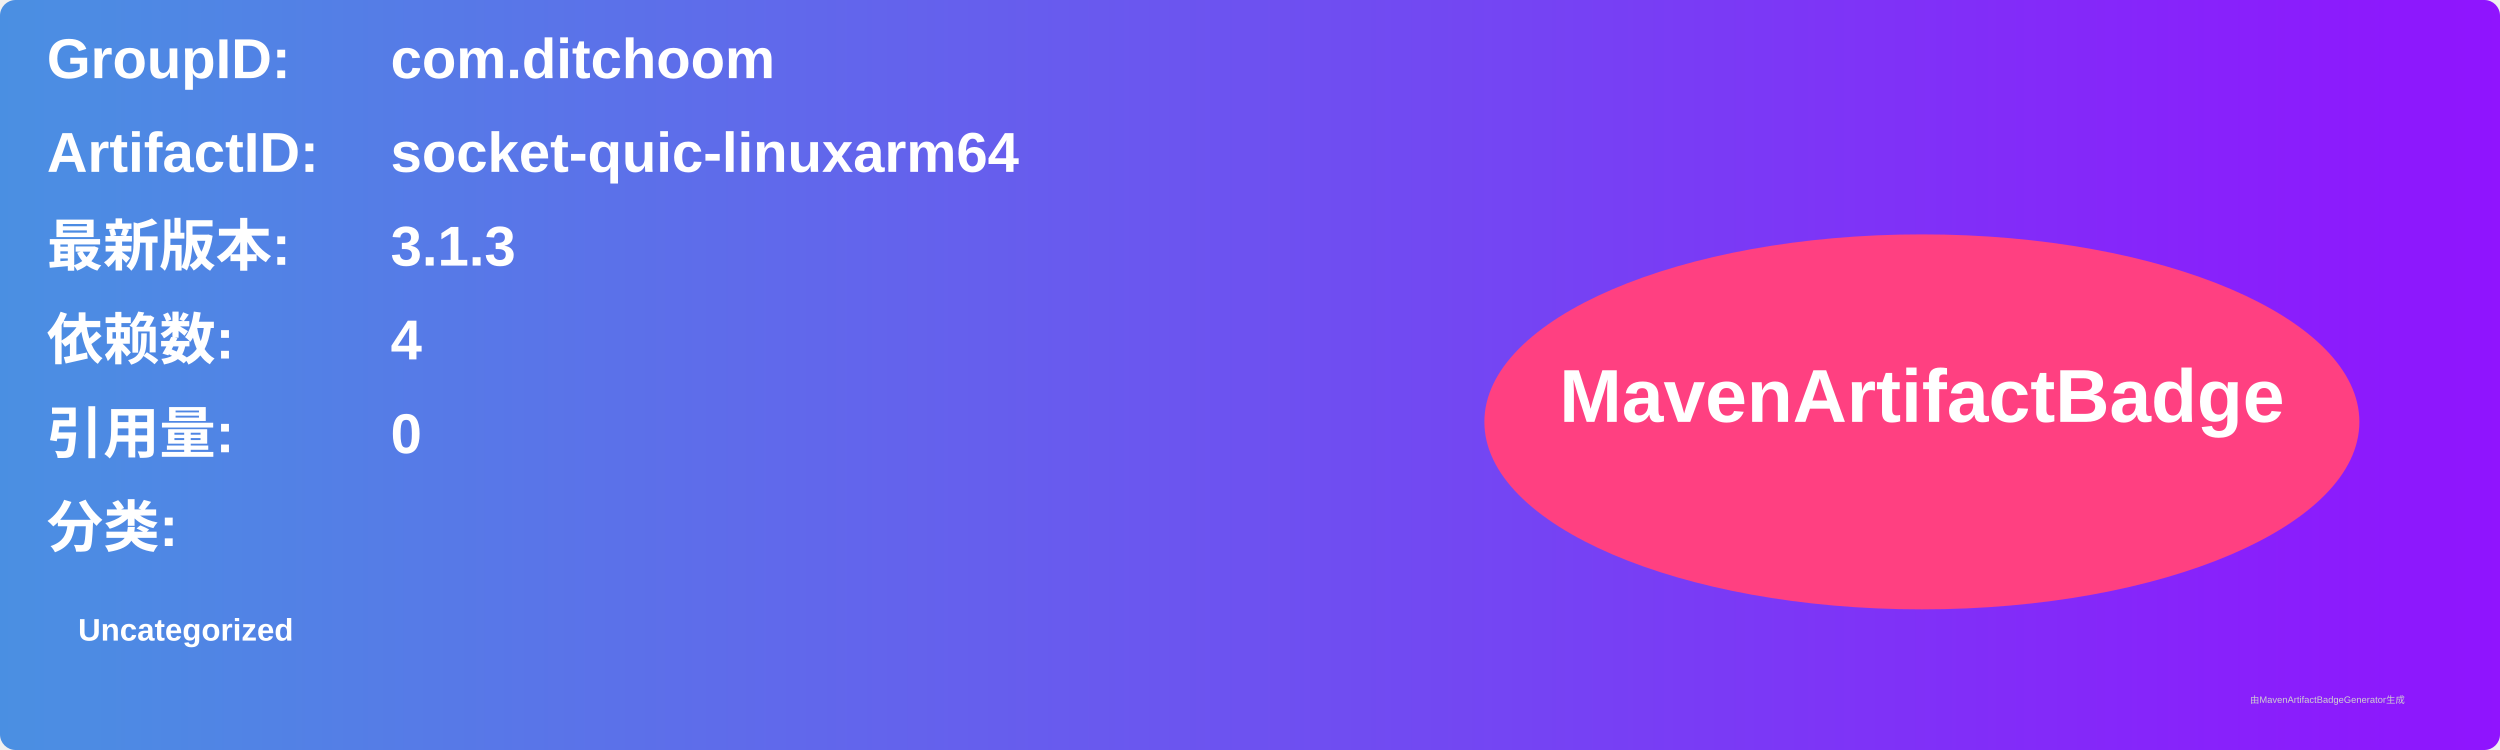
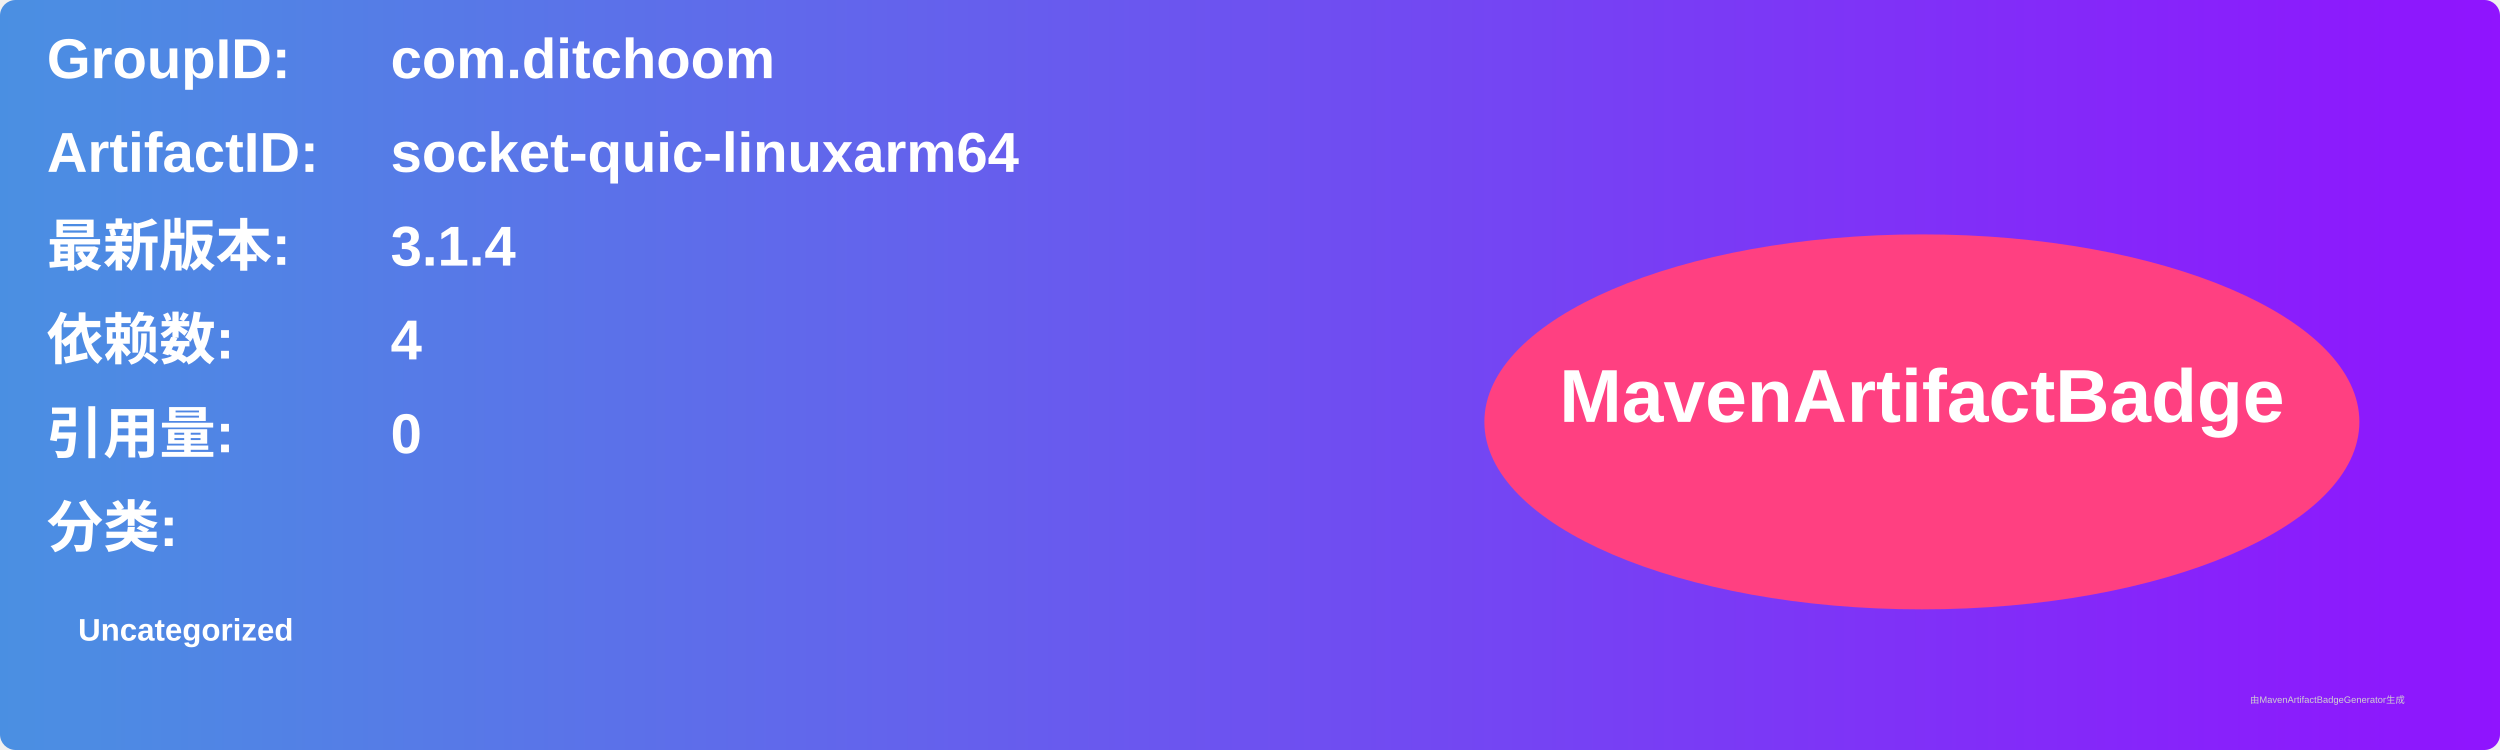
<svg xmlns="http://www.w3.org/2000/svg" width="800" height="240" viewBox="0 0 800 240">
  <linearGradient id="grad" x1="0%" y1="0%" x2="100%" y2="0%">
    <stop offset="0%" stop-color="#4a90e2" />
    <stop offset="100%" stop-color="#9013fe" />
  </linearGradient>
  <rect width="100%" height="100%" rx="5" ry="5" fill="url(#grad)" />
  <g transform="translate(15, 15)">
    <text x="0" y="10" font-family="Arial" font-size="18" fill="white" font-weight="bold" width="260">GroupID:</text>
    <text x="110" y="10" font-family="Arial" font-size="18" fill="white" font-weight="bold" width="460">com.ditchoom</text>
    <text x="0" y="40" font-family="Arial" font-size="18" fill="white" font-weight="bold" width="260">ArtifactID:</text>
    <text x="110" y="40" font-family="Arial" font-size="18" fill="white" font-weight="bold" width="460">socket-quic-linuxarm64</text>
    <text x="0" y="70" font-family="Arial" font-size="18" fill="white" font-weight="bold">最新版本:</text>
    <text x="110" y="70" font-family="Arial" font-size="18" fill="white" font-weight="bold">
-       <tspan font-weight="bold">3.1.3</tspan>
+       <tspan font-weight="bold">3.1.4</tspan>
    </text>
    <text x="0" y="100" font-family="Arial" font-size="18" fill="white" font-weight="bold">依赖数: </text>
    <text x="110" y="100" font-family="Arial" font-size="18" fill="white">
      <tspan font-weight="bold">4</tspan>
    </text>
    <text x="0" y="130" font-family="Arial" font-size="18" fill="white" font-weight="bold">引用量: </text>
    <text x="110" y="130" font-family="Arial" font-size="18" fill="white">
      <tspan font-weight="bold">0</tspan>
    </text>
    <text x="0" y="160" font-family="Arial" font-size="18" fill="white" font-weight="bold">分类:</text>
    <text x="10" y="190" font-family="Arial" font-size="10" fill="white">
      <tspan font-weight="bold">Uncategorized</tspan>
    </text>
    <ellipse cx="600" cy="120" rx="140" ry="60" fill="#ff4081" />
    <text x="600" y="120" text-anchor="middle" font-family="Arial" font-size="24" fill="white" font-weight="bold">MavenArtifactBadge</text>
  </g>
  <text x="720" y="225" font-family="Arial" font-size="3" fill="#d0d0d0">由MavenArtifactBadgeGenerator生成</text>
</svg>
